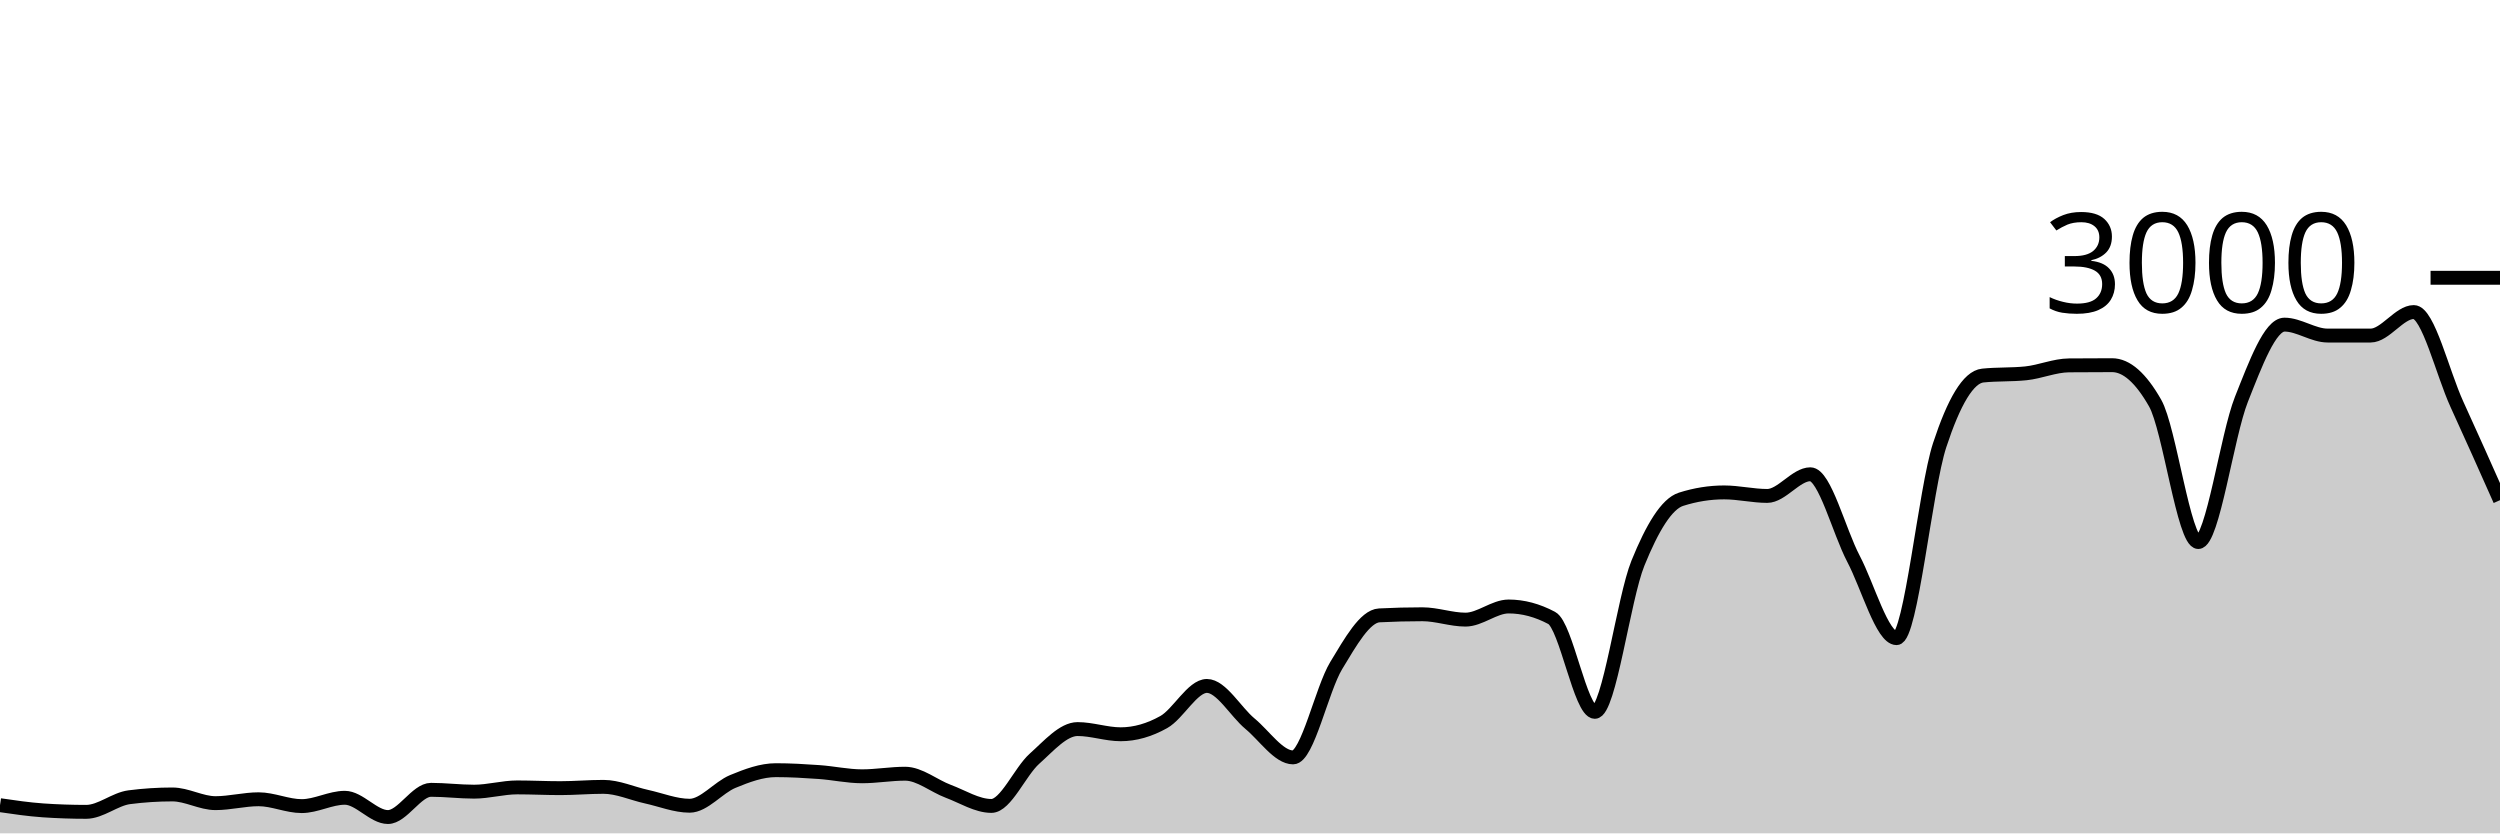
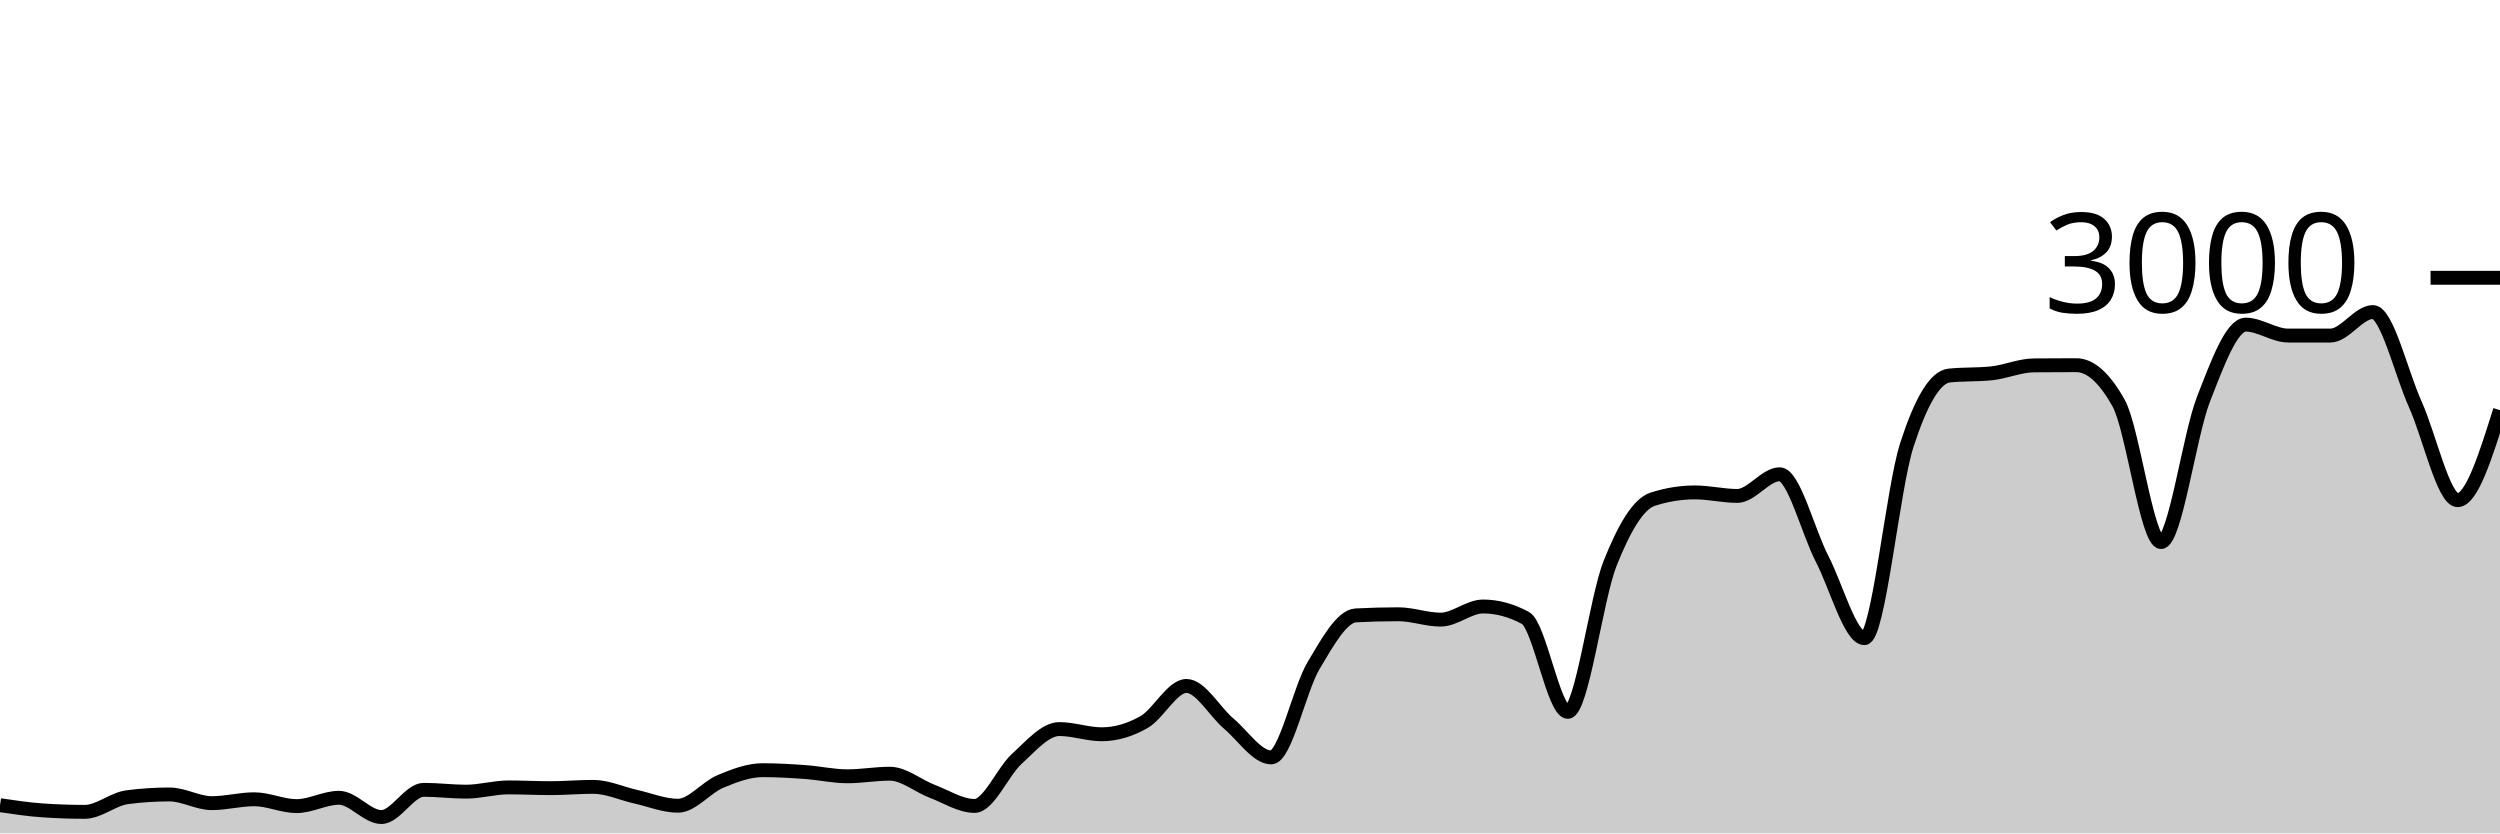
<svg xmlns="http://www.w3.org/2000/svg" viewBox="0 0 180 60">
  <g transform="translate(0,20)">
-     <path class="area" fill="rgba(0, 0, 0, 0.2)" d="M0,37.973C1.034,38.124,2.069,38.276,3.103,38.347C4.138,38.418,5.172,38.453,6.207,38.453C7.241,38.453,8.276,37.533,9.31,37.4C10.345,37.267,11.379,37.2,12.414,37.2C13.448,37.2,14.483,37.827,15.517,37.827C16.552,37.827,17.586,37.547,18.621,37.547C19.655,37.547,20.69,38.04,21.724,38.04C22.759,38.04,23.793,37.44,24.828,37.44C25.862,37.44,26.897,38.827,27.931,38.827C28.966,38.827,30,36.867,31.034,36.867C32.069,36.867,33.103,37,34.138,37C35.172,37,36.207,36.693,37.241,36.693C38.276,36.693,39.31,36.747,40.345,36.747C41.379,36.747,42.414,36.653,43.448,36.653C44.483,36.653,45.517,37.133,46.552,37.36C47.586,37.587,48.621,38.013,49.655,38.013C50.69,38.013,51.724,36.693,52.759,36.267C53.793,35.84,54.828,35.453,55.862,35.453C56.897,35.453,57.931,35.513,58.966,35.587C60,35.66,61.034,35.893,62.069,35.893C63.103,35.893,64.138,35.707,65.172,35.707C66.207,35.707,67.241,36.587,68.276,36.973C69.31,37.36,70.345,38.027,71.379,38.027C72.414,38.027,73.448,35.549,74.483,34.627C75.517,33.704,76.552,32.493,77.586,32.493C78.621,32.493,79.655,32.867,80.69,32.867C81.724,32.867,82.759,32.567,83.793,31.987C84.828,31.407,85.862,29.387,86.897,29.387C87.931,29.387,88.966,31.249,90,32.107C91.034,32.964,92.069,34.533,93.103,34.533C94.138,34.533,95.172,29.624,96.207,27.92C97.241,26.216,98.276,24.36,99.31,24.307C100.345,24.253,101.379,24.227,102.414,24.227C103.448,24.227,104.483,24.613,105.517,24.613C106.552,24.613,107.586,23.667,108.621,23.667C109.655,23.667,110.69,23.942,111.724,24.493C112.759,25.044,113.793,31.253,114.828,31.253C115.862,31.253,116.897,23.098,117.931,20.547C118.966,17.996,120,16.276,121.034,15.947C122.069,15.618,123.103,15.453,124.138,15.453C125.172,15.453,126.207,15.707,127.241,15.707C128.276,15.707,129.31,14.147,130.345,14.147C131.379,14.147,132.414,18.26,133.448,20.227C134.483,22.193,135.517,25.947,136.552,25.947C137.586,25.947,138.621,15.204,139.655,12.053C140.69,8.902,141.724,7.147,142.759,7.04C143.793,6.933,144.828,6.987,145.862,6.88C146.897,6.773,147.931,6.316,148.966,6.307C150,6.298,151.034,6.293,152.069,6.293C153.103,6.293,154.138,7.204,155.172,9.027C156.207,10.849,157.241,19.027,158.276,19.027C159.31,19.027,160.345,11.369,161.379,8.76C162.414,6.151,163.448,3.373,164.483,3.373C165.517,3.373,166.552,4.16,167.586,4.16C168.621,4.16,169.655,4.16,170.69,4.16C171.724,4.16,172.759,2.467,173.793,2.467C174.828,2.467,175.862,6.849,176.897,9.107C177.931,11.364,178.966,13.689,180,16.013L180,40C178.966,40,177.931,40,176.897,40C175.862,40,174.828,40,173.793,40C172.759,40,171.724,40,170.69,40C169.655,40,168.621,40,167.586,40C166.552,40,165.517,40,164.483,40C163.448,40,162.414,40,161.379,40C160.345,40,159.31,40,158.276,40C157.241,40,156.207,40,155.172,40C154.138,40,153.103,40,152.069,40C151.034,40,150,40,148.966,40C147.931,40,146.897,40,145.862,40C144.828,40,143.793,40,142.759,40C141.724,40,140.69,40,139.655,40C138.621,40,137.586,40,136.552,40C135.517,40,134.483,40,133.448,40C132.414,40,131.379,40,130.345,40C129.31,40,128.276,40,127.241,40C126.207,40,125.172,40,124.138,40C123.103,40,122.069,40,121.034,40C120,40,118.966,40,117.931,40C116.897,40,115.862,40,114.828,40C113.793,40,112.759,40,111.724,40C110.69,40,109.655,40,108.621,40C107.586,40,106.552,40,105.517,40C104.483,40,103.448,40,102.414,40C101.379,40,100.345,40,99.31,40C98.276,40,97.241,40,96.207,40C95.172,40,94.138,40,93.103,40C92.069,40,91.034,40,90,40C88.966,40,87.931,40,86.897,40C85.862,40,84.828,40,83.793,40C82.759,40,81.724,40,80.69,40C79.655,40,78.621,40,77.586,40C76.552,40,75.517,40,74.483,40C73.448,40,72.414,40,71.379,40C70.345,40,69.31,40,68.276,40C67.241,40,66.207,40,65.172,40C64.138,40,63.103,40,62.069,40C61.034,40,60,40,58.966,40C57.931,40,56.897,40,55.862,40C54.828,40,53.793,40,52.759,40C51.724,40,50.69,40,49.655,40C48.621,40,47.586,40,46.552,40C45.517,40,44.483,40,43.448,40C42.414,40,41.379,40,40.345,40C39.31,40,38.276,40,37.241,40C36.207,40,35.172,40,34.138,40C33.103,40,32.069,40,31.034,40C30,40,28.966,40,27.931,40C26.897,40,25.862,40,24.828,40C23.793,40,22.759,40,21.724,40C20.69,40,19.655,40,18.621,40C17.586,40,16.552,40,15.517,40C14.483,40,13.448,40,12.414,40C11.379,40,10.345,40,9.31,40C8.276,40,7.241,40,6.207,40C5.172,40,4.138,40,3.103,40C2.069,40,1.034,40,0,40Z" />
-     <path class="line" stroke="black" fill="none" d="M0,37.973C1.034,38.124,2.069,38.276,3.103,38.347C4.138,38.418,5.172,38.453,6.207,38.453C7.241,38.453,8.276,37.533,9.31,37.4C10.345,37.267,11.379,37.2,12.414,37.2C13.448,37.2,14.483,37.827,15.517,37.827C16.552,37.827,17.586,37.547,18.621,37.547C19.655,37.547,20.69,38.04,21.724,38.04C22.759,38.04,23.793,37.44,24.828,37.44C25.862,37.44,26.897,38.827,27.931,38.827C28.966,38.827,30,36.867,31.034,36.867C32.069,36.867,33.103,37,34.138,37C35.172,37,36.207,36.693,37.241,36.693C38.276,36.693,39.31,36.747,40.345,36.747C41.379,36.747,42.414,36.653,43.448,36.653C44.483,36.653,45.517,37.133,46.552,37.36C47.586,37.587,48.621,38.013,49.655,38.013C50.69,38.013,51.724,36.693,52.759,36.267C53.793,35.84,54.828,35.453,55.862,35.453C56.897,35.453,57.931,35.513,58.966,35.587C60,35.66,61.034,35.893,62.069,35.893C63.103,35.893,64.138,35.707,65.172,35.707C66.207,35.707,67.241,36.587,68.276,36.973C69.31,37.36,70.345,38.027,71.379,38.027C72.414,38.027,73.448,35.549,74.483,34.627C75.517,33.704,76.552,32.493,77.586,32.493C78.621,32.493,79.655,32.867,80.69,32.867C81.724,32.867,82.759,32.567,83.793,31.987C84.828,31.407,85.862,29.387,86.897,29.387C87.931,29.387,88.966,31.249,90,32.107C91.034,32.964,92.069,34.533,93.103,34.533C94.138,34.533,95.172,29.624,96.207,27.92C97.241,26.216,98.276,24.36,99.31,24.307C100.345,24.253,101.379,24.227,102.414,24.227C103.448,24.227,104.483,24.613,105.517,24.613C106.552,24.613,107.586,23.667,108.621,23.667C109.655,23.667,110.69,23.942,111.724,24.493C112.759,25.044,113.793,31.253,114.828,31.253C115.862,31.253,116.897,23.098,117.931,20.547C118.966,17.996,120,16.276,121.034,15.947C122.069,15.618,123.103,15.453,124.138,15.453C125.172,15.453,126.207,15.707,127.241,15.707C128.276,15.707,129.31,14.147,130.345,14.147C131.379,14.147,132.414,18.26,133.448,20.227C134.483,22.193,135.517,25.947,136.552,25.947C137.586,25.947,138.621,15.204,139.655,12.053C140.69,8.902,141.724,7.147,142.759,7.04C143.793,6.933,144.828,6.987,145.862,6.88C146.897,6.773,147.931,6.316,148.966,6.307C150,6.298,151.034,6.293,152.069,6.293C153.103,6.293,154.138,7.204,155.172,9.027C156.207,10.849,157.241,19.027,158.276,19.027C159.31,19.027,160.345,11.369,161.379,8.76C162.414,6.151,163.448,3.373,164.483,3.373C165.517,3.373,166.552,4.16,167.586,4.16C168.621,4.16,169.655,4.16,170.69,4.16C171.724,4.16,172.759,2.467,173.793,2.467C174.828,2.467,175.862,6.849,176.897,9.107C177.931,11.364,178.966,13.689,180,16.013" />
+     <path class="area" fill="rgba(0, 0, 0, 0.2)" d="M0,37.973C1.017,38.124,2.034,38.276,3.051,38.347C4.068,38.418,5.085,38.453,6.102,38.453C7.119,38.453,8.136,37.533,9.153,37.4C10.169,37.267,11.186,37.2,12.203,37.2C13.22,37.2,14.237,37.827,15.254,37.827C16.271,37.827,17.288,37.547,18.305,37.547C19.322,37.547,20.339,38.04,21.356,38.04C22.373,38.04,23.39,37.44,24.407,37.44C25.424,37.44,26.441,38.827,27.458,38.827C28.475,38.827,29.492,36.867,30.508,36.867C31.525,36.867,32.542,37,33.559,37C34.576,37,35.593,36.693,36.61,36.693C37.627,36.693,38.644,36.747,39.661,36.747C40.678,36.747,41.695,36.653,42.712,36.653C43.729,36.653,44.746,37.133,45.763,37.36C46.78,37.587,47.797,38.013,48.814,38.013C49.831,38.013,50.847,36.693,51.864,36.267C52.881,35.84,53.898,35.453,54.915,35.453C55.932,35.453,56.949,35.513,57.966,35.587C58.983,35.66,60,35.893,61.017,35.893C62.034,35.893,63.051,35.707,64.068,35.707C65.085,35.707,66.102,36.587,67.119,36.973C68.136,37.36,69.153,38.027,70.169,38.027C71.186,38.027,72.203,35.549,73.22,34.627C74.237,33.704,75.254,32.493,76.271,32.493C77.288,32.493,78.305,32.867,79.322,32.867C80.339,32.867,81.356,32.567,82.373,31.987C83.39,31.407,84.407,29.387,85.424,29.387C86.441,29.387,87.458,31.249,88.475,32.107C89.492,32.964,90.508,34.533,91.525,34.533C92.542,34.533,93.559,29.624,94.576,27.92C95.593,26.216,96.61,24.36,97.627,24.307C98.644,24.253,99.661,24.227,100.678,24.227C101.695,24.227,102.712,24.613,103.729,24.613C104.746,24.613,105.763,23.667,106.78,23.667C107.797,23.667,108.814,23.942,109.831,24.493C110.847,25.044,111.864,31.253,112.881,31.253C113.898,31.253,114.915,23.098,115.932,20.547C116.949,17.996,117.966,16.276,118.983,15.947C120,15.618,121.017,15.453,122.034,15.453C123.051,15.453,124.068,15.707,125.085,15.707C126.102,15.707,127.119,14.147,128.136,14.147C129.153,14.147,130.169,18.26,131.186,20.227C132.203,22.193,133.22,25.947,134.237,25.947C135.254,25.947,136.271,15.204,137.288,12.053C138.305,8.902,139.322,7.147,140.339,7.04C141.356,6.933,142.373,6.987,143.39,6.88C144.407,6.773,145.424,6.316,146.441,6.307C147.458,6.298,148.475,6.293,149.492,6.293C150.508,6.293,151.525,7.204,152.542,9.027C153.559,10.849,154.576,19.027,155.593,19.027C156.61,19.027,157.627,11.369,158.644,8.76C159.661,6.151,160.678,3.373,161.695,3.373C162.712,3.373,163.729,4.16,164.746,4.16C165.763,4.16,166.78,4.16,167.797,4.16C168.814,4.16,169.831,2.467,170.847,2.467C171.864,2.467,172.881,6.849,173.898,9.107C174.915,11.364,175.932,16.013,176.949,16.013C177.966,16.013,178.983,12.773,180,9.533L180,40C178.983,40,177.966,40,176.949,40C175.932,40,174.915,40,173.898,40C172.881,40,171.864,40,170.847,40C169.831,40,168.814,40,167.797,40C166.78,40,165.763,40,164.746,40C163.729,40,162.712,40,161.695,40C160.678,40,159.661,40,158.644,40C157.627,40,156.61,40,155.593,40C154.576,40,153.559,40,152.542,40C151.525,40,150.508,40,149.492,40C148.475,40,147.458,40,146.441,40C145.424,40,144.407,40,143.39,40C142.373,40,141.356,40,140.339,40C139.322,40,138.305,40,137.288,40C136.271,40,135.254,40,134.237,40C133.22,40,132.203,40,131.186,40C130.169,40,129.153,40,128.136,40C127.119,40,126.102,40,125.085,40C124.068,40,123.051,40,122.034,40C121.017,40,120,40,118.983,40C117.966,40,116.949,40,115.932,40C114.915,40,113.898,40,112.881,40C111.864,40,110.847,40,109.831,40C108.814,40,107.797,40,106.78,40C105.763,40,104.746,40,103.729,40C102.712,40,101.695,40,100.678,40C99.661,40,98.644,40,97.627,40C96.61,40,95.593,40,94.576,40C93.559,40,92.542,40,91.525,40C90.508,40,89.492,40,88.475,40C87.458,40,86.441,40,85.424,40C84.407,40,83.39,40,82.373,40C81.356,40,80.339,40,79.322,40C78.305,40,77.288,40,76.271,40C75.254,40,74.237,40,73.22,40C72.203,40,71.186,40,70.169,40C69.153,40,68.136,40,67.119,40C66.102,40,65.085,40,64.068,40C63.051,40,62.034,40,61.017,40C60,40,58.983,40,57.966,40C56.949,40,55.932,40,54.915,40C53.898,40,52.881,40,51.864,40C50.847,40,49.831,40,48.814,40C47.797,40,46.78,40,45.763,40C44.746,40,43.729,40,42.712,40C41.695,40,40.678,40,39.661,40C38.644,40,37.627,40,36.61,40C35.593,40,34.576,40,33.559,40C32.542,40,31.525,40,30.508,40C29.492,40,28.475,40,27.458,40C26.441,40,25.424,40,24.407,40C23.39,40,22.373,40,21.356,40C20.339,40,19.322,40,18.305,40C17.288,40,16.271,40,15.254,40C14.237,40,13.22,40,12.203,40C11.186,40,10.169,40,9.153,40C8.136,40,7.119,40,6.102,40C5.085,40,4.068,40,3.051,40C2.034,40,1.017,40,0,40Z" />
+     <path class="line" stroke="black" fill="none" d="M0,37.973C1.017,38.124,2.034,38.276,3.051,38.347C4.068,38.418,5.085,38.453,6.102,38.453C7.119,38.453,8.136,37.533,9.153,37.4C10.169,37.267,11.186,37.2,12.203,37.2C13.22,37.2,14.237,37.827,15.254,37.827C16.271,37.827,17.288,37.547,18.305,37.547C19.322,37.547,20.339,38.04,21.356,38.04C22.373,38.04,23.39,37.44,24.407,37.44C25.424,37.44,26.441,38.827,27.458,38.827C28.475,38.827,29.492,36.867,30.508,36.867C31.525,36.867,32.542,37,33.559,37C34.576,37,35.593,36.693,36.61,36.693C37.627,36.693,38.644,36.747,39.661,36.747C40.678,36.747,41.695,36.653,42.712,36.653C43.729,36.653,44.746,37.133,45.763,37.36C46.78,37.587,47.797,38.013,48.814,38.013C49.831,38.013,50.847,36.693,51.864,36.267C52.881,35.84,53.898,35.453,54.915,35.453C55.932,35.453,56.949,35.513,57.966,35.587C58.983,35.66,60,35.893,61.017,35.893C62.034,35.893,63.051,35.707,64.068,35.707C65.085,35.707,66.102,36.587,67.119,36.973C68.136,37.36,69.153,38.027,70.169,38.027C71.186,38.027,72.203,35.549,73.22,34.627C74.237,33.704,75.254,32.493,76.271,32.493C77.288,32.493,78.305,32.867,79.322,32.867C80.339,32.867,81.356,32.567,82.373,31.987C83.39,31.407,84.407,29.387,85.424,29.387C86.441,29.387,87.458,31.249,88.475,32.107C89.492,32.964,90.508,34.533,91.525,34.533C92.542,34.533,93.559,29.624,94.576,27.92C95.593,26.216,96.61,24.36,97.627,24.307C98.644,24.253,99.661,24.227,100.678,24.227C101.695,24.227,102.712,24.613,103.729,24.613C104.746,24.613,105.763,23.667,106.78,23.667C107.797,23.667,108.814,23.942,109.831,24.493C110.847,25.044,111.864,31.253,112.881,31.253C113.898,31.253,114.915,23.098,115.932,20.547C116.949,17.996,117.966,16.276,118.983,15.947C120,15.618,121.017,15.453,122.034,15.453C123.051,15.453,124.068,15.707,125.085,15.707C126.102,15.707,127.119,14.147,128.136,14.147C129.153,14.147,130.169,18.26,131.186,20.227C132.203,22.193,133.22,25.947,134.237,25.947C135.254,25.947,136.271,15.204,137.288,12.053C138.305,8.902,139.322,7.147,140.339,7.04C141.356,6.933,142.373,6.987,143.39,6.88C144.407,6.773,145.424,6.316,146.441,6.307C147.458,6.298,148.475,6.293,149.492,6.293C150.508,6.293,151.525,7.204,152.542,9.027C153.559,10.849,154.576,19.027,155.593,19.027C156.61,19.027,157.627,11.369,158.644,8.76C159.661,6.151,160.678,3.373,161.695,3.373C162.712,3.373,163.729,4.16,164.746,4.16C165.763,4.16,166.78,4.16,167.797,4.16C168.814,4.16,169.831,2.467,170.847,2.467C171.864,2.467,172.881,6.849,173.898,9.107C174.915,11.364,175.932,16.013,176.949,16.013C177.966,16.013,178.983,12.773,180,9.533" />
    <path class="axis-ceiling" stroke-width="1" stroke="black" fill="none" d="M175,0L180,0" />
    <text class="axis-ceiling-label" font-family="sans-serif" text-anchor="end" font-size="10px" x="170" y="2.5">3000</text>
  </g>
</svg>
